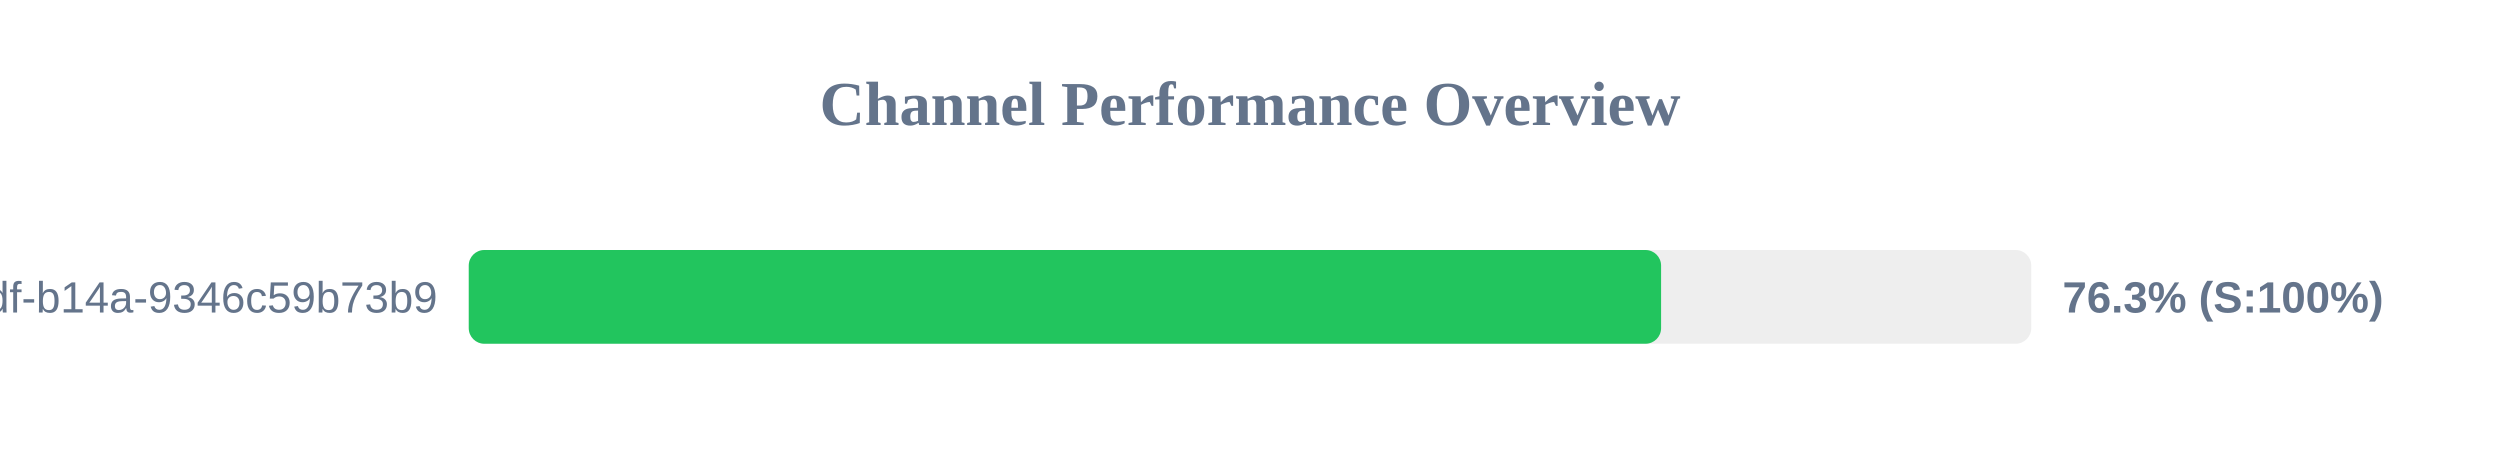
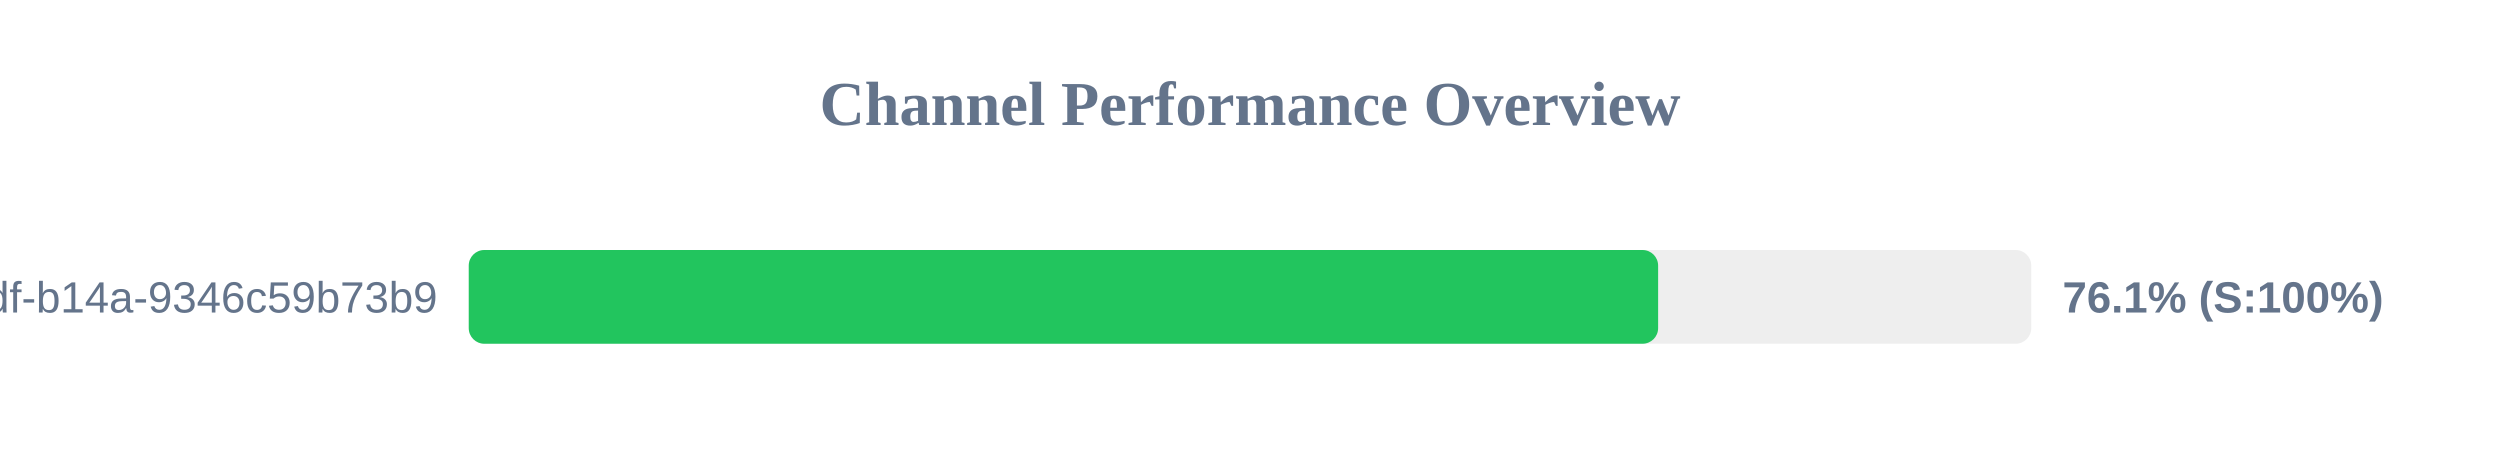
<svg xmlns="http://www.w3.org/2000/svg" width="800" height="150" version="1.1">
  <style>
        .row { font: 14px Arial; fill: #64748b; }
        .score { font: bold 14px Arial; fill: #64748b; }
    </style>
  <text x="400" y="40" text-anchor="middle" font-size="20px" font-weight="bold" fill="#64748b">Channel Performance Overview</text>
  <rect x="150" y="80" width="500" height="30" fill="#eee" rx="5" />
-   <rect x="150" y="80" width="381.55" height="30" fill="#22c55e" rx="5" />
+   <rect x="150" y="80" width="380.6" height="30" fill="#22c55e" rx="5" />
  <text x="140" y="100" text-anchor="end" class="row">?uuid=55ca7a9e-cf90-49df-b14a-9346c59b73b9</text>
-   <text x="660" y="100" text-anchor="start" class="score">76.3% (S:100%)</text>
+   <text x="660" y="100" text-anchor="start" class="score">76.1% (S:100%)</text>
</svg>
